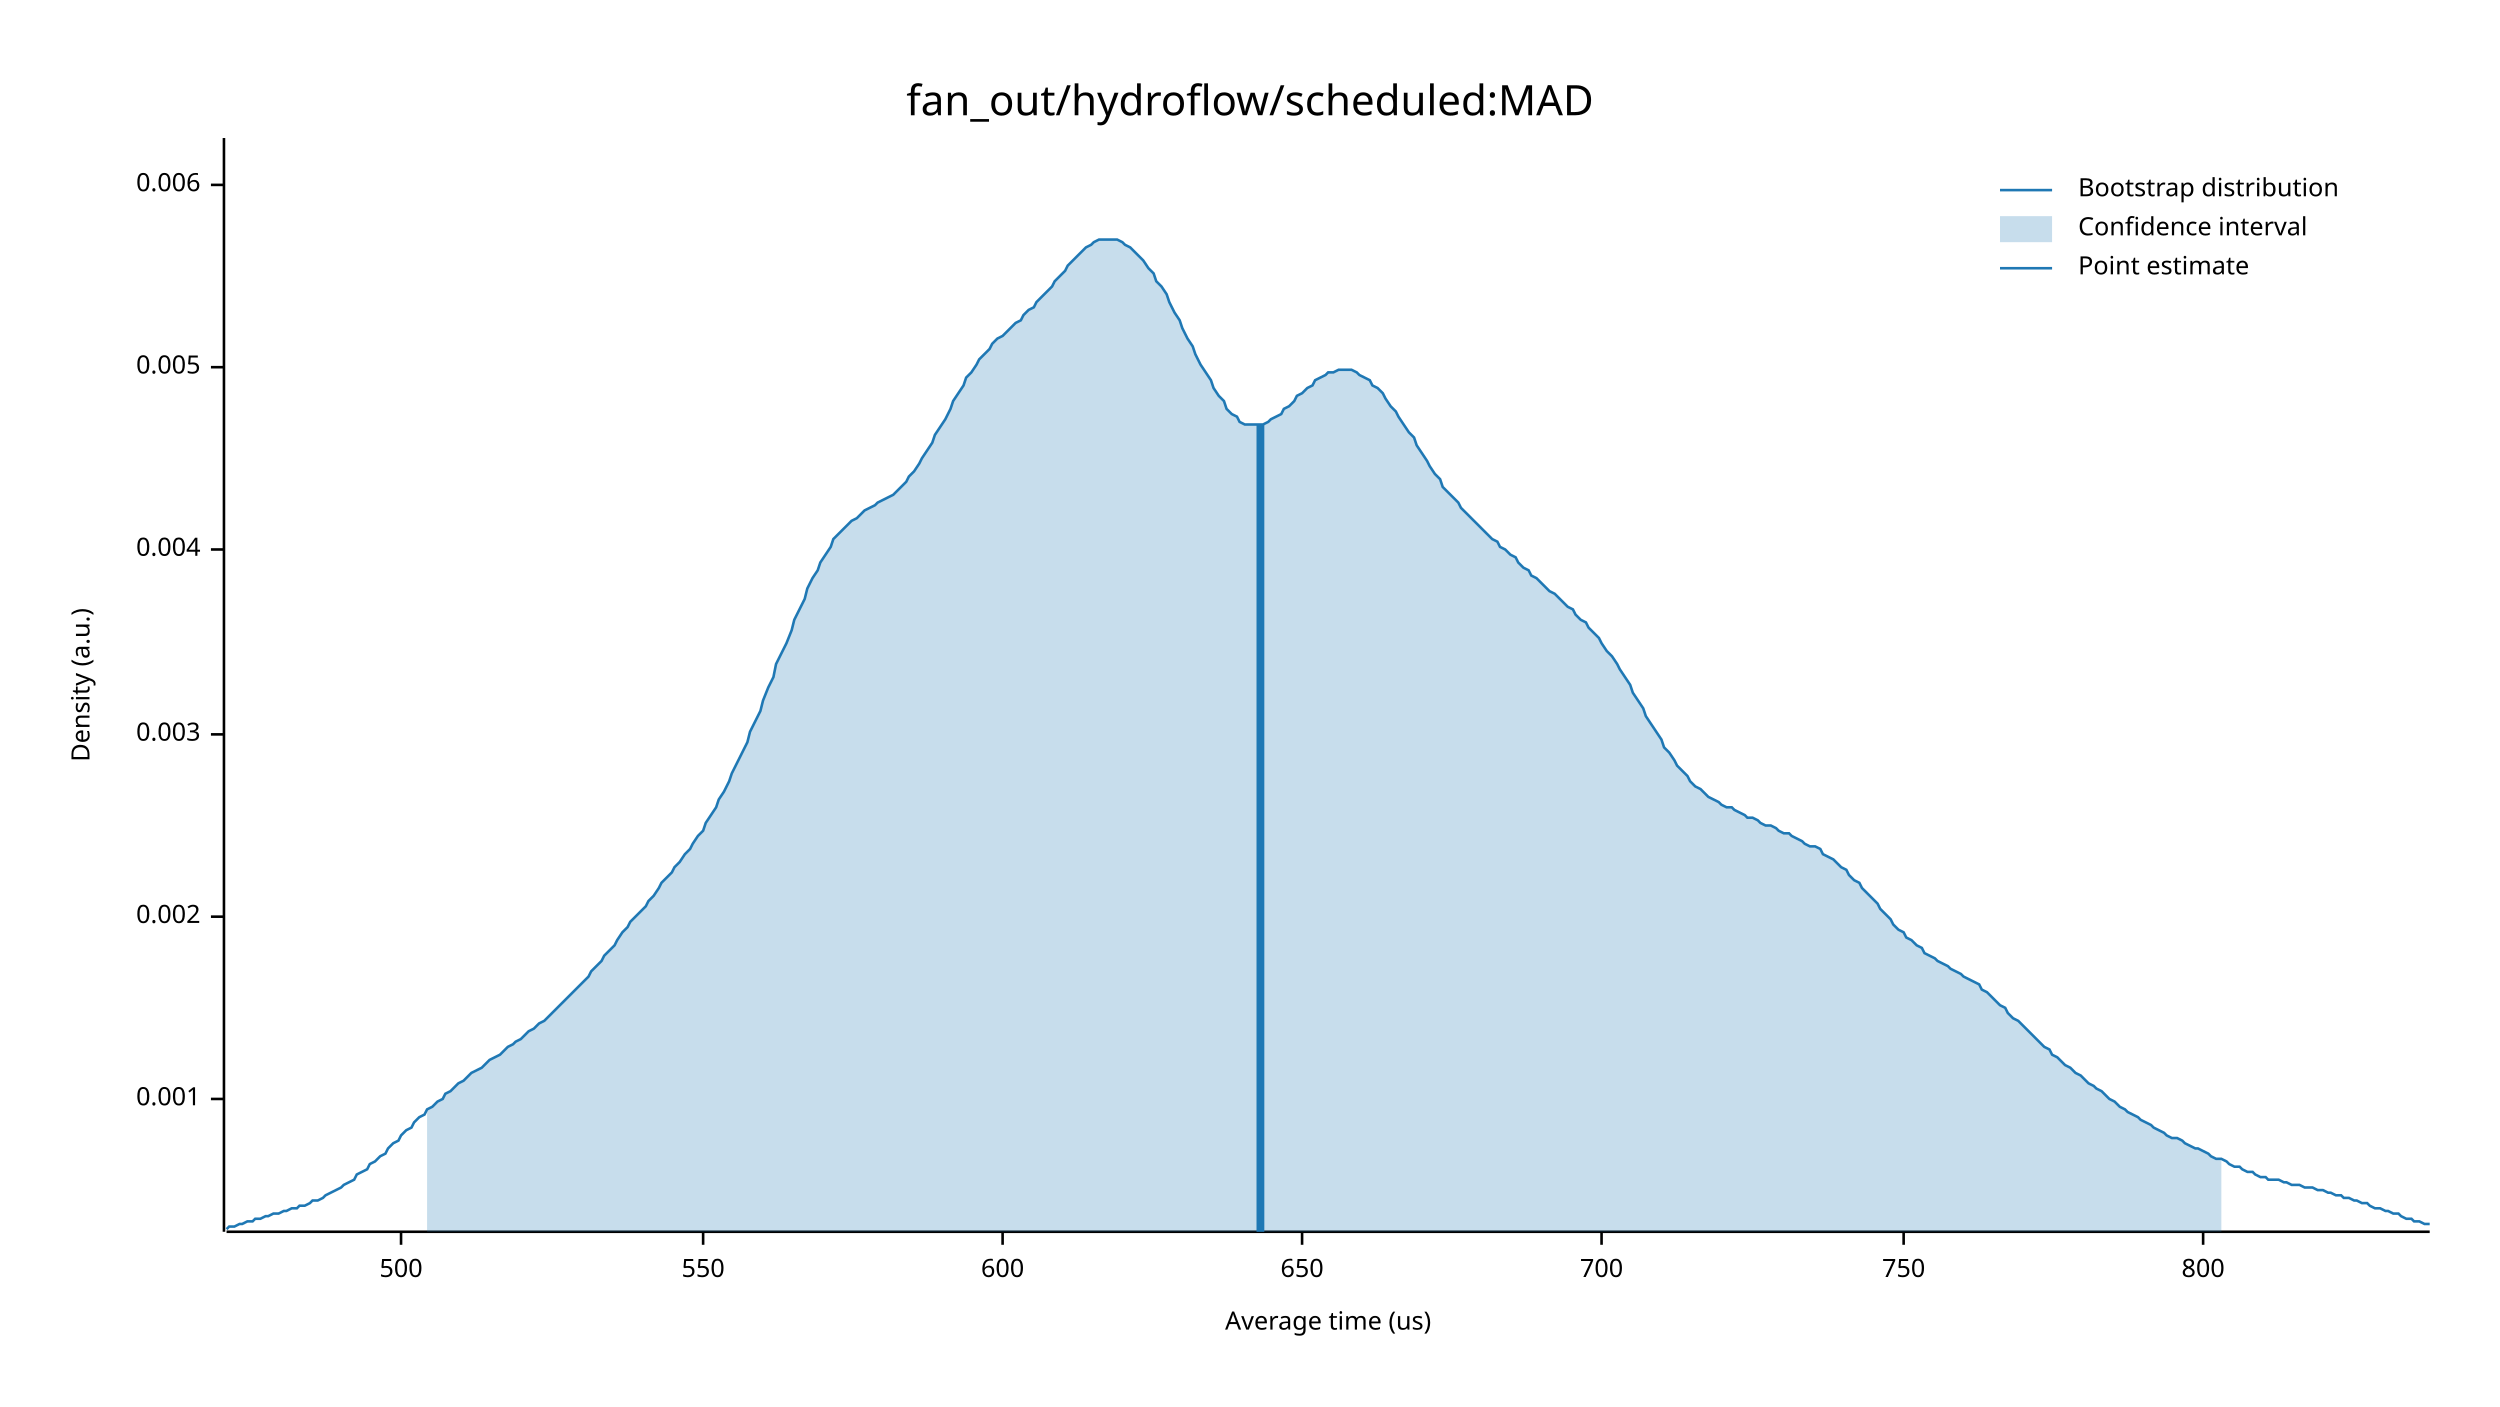
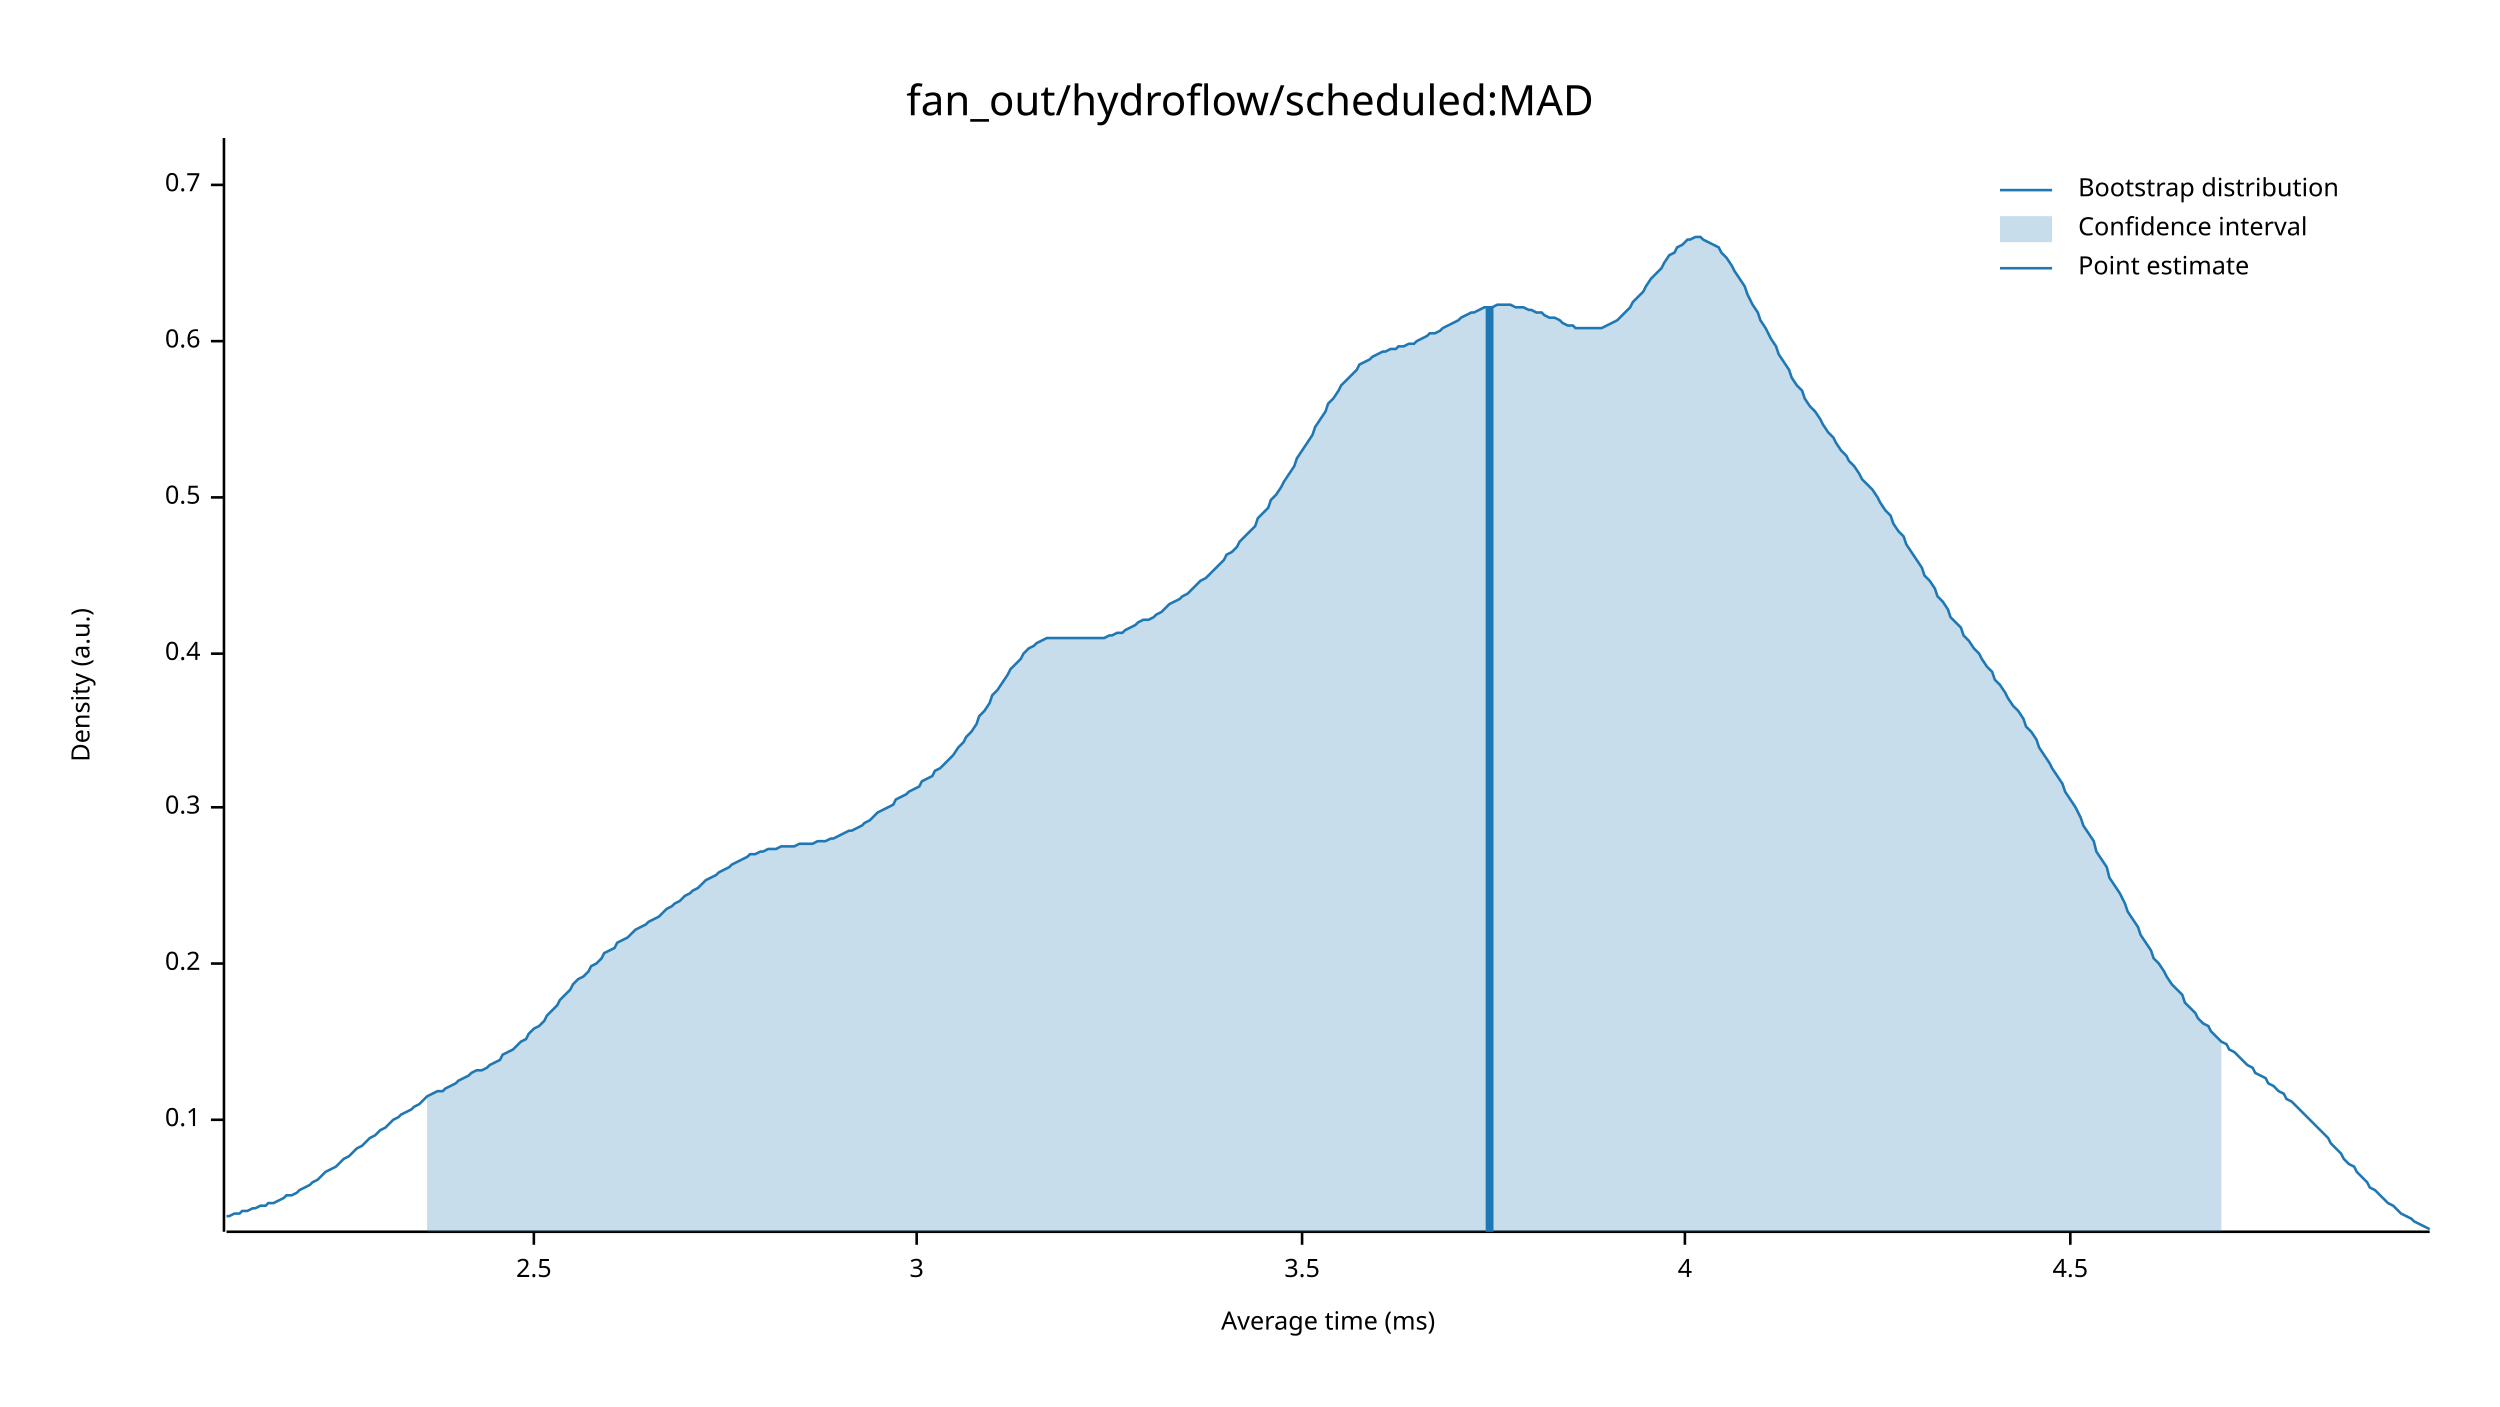
<svg xmlns="http://www.w3.org/2000/svg" width="960" height="540" viewBox="0 0 960 540">
  <text x="480" y="32" dy="0.76em" text-anchor="middle" font-family="sans-serif" font-size="16.129" opacity="1" fill="#000000">
fan_out/hydroflow/scheduled:MAD
</text>
  <text x="27" y="263" dy="0.76em" text-anchor="middle" font-family="sans-serif" font-size="9.677" opacity="1" fill="#000000" transform="rotate(270, 27, 263)">
Density (a.u.)
</text>
  <text x="510" y="513" dy="-0.5ex" text-anchor="middle" font-family="sans-serif" font-size="9.677" opacity="1" fill="#000000">
- Average time (us)
+ Average time (ms)
</text>
  <polyline fill="none" opacity="1" stroke="#000000" stroke-width="1" points="86,53 86,473 " />
-   <text x="77" y="422" dy="0.5ex" text-anchor="end" font-family="sans-serif" font-size="9.677" opacity="1" fill="#000000">
- 0.001
+   <text x="77" y="430" dy="0.5ex" text-anchor="end" font-family="sans-serif" font-size="9.677" opacity="1" fill="#000000">
+ 0.1
</text>
-   <polyline fill="none" opacity="1" stroke="#000000" stroke-width="1" points="81,422 86,422 " />
-   <text x="77" y="352" dy="0.5ex" text-anchor="end" font-family="sans-serif" font-size="9.677" opacity="1" fill="#000000">
- 0.002
+   <polyline fill="none" opacity="1" stroke="#000000" stroke-width="1" points="81,430 86,430 " />
+   <text x="77" y="370" dy="0.5ex" text-anchor="end" font-family="sans-serif" font-size="9.677" opacity="1" fill="#000000">
+ 0.2
</text>
-   <polyline fill="none" opacity="1" stroke="#000000" stroke-width="1" points="81,352 86,352 " />
-   <text x="77" y="282" dy="0.5ex" text-anchor="end" font-family="sans-serif" font-size="9.677" opacity="1" fill="#000000">
- 0.003
+   <polyline fill="none" opacity="1" stroke="#000000" stroke-width="1" points="81,370 86,370 " />
+   <text x="77" y="310" dy="0.5ex" text-anchor="end" font-family="sans-serif" font-size="9.677" opacity="1" fill="#000000">
+ 0.3
</text>
-   <polyline fill="none" opacity="1" stroke="#000000" stroke-width="1" points="81,282 86,282 " />
-   <text x="77" y="211" dy="0.5ex" text-anchor="end" font-family="sans-serif" font-size="9.677" opacity="1" fill="#000000">
- 0.004
+   <polyline fill="none" opacity="1" stroke="#000000" stroke-width="1" points="81,310 86,310 " />
+   <text x="77" y="251" dy="0.5ex" text-anchor="end" font-family="sans-serif" font-size="9.677" opacity="1" fill="#000000">
+ 0.4
</text>
-   <polyline fill="none" opacity="1" stroke="#000000" stroke-width="1" points="81,211 86,211 " />
-   <text x="77" y="141" dy="0.5ex" text-anchor="end" font-family="sans-serif" font-size="9.677" opacity="1" fill="#000000">
- 0.005
+   <polyline fill="none" opacity="1" stroke="#000000" stroke-width="1" points="81,251 86,251 " />
+   <text x="77" y="191" dy="0.5ex" text-anchor="end" font-family="sans-serif" font-size="9.677" opacity="1" fill="#000000">
+ 0.5
</text>
-   <polyline fill="none" opacity="1" stroke="#000000" stroke-width="1" points="81,141 86,141 " />
+   <polyline fill="none" opacity="1" stroke="#000000" stroke-width="1" points="81,191 86,191 " />
+   <text x="77" y="131" dy="0.5ex" text-anchor="end" font-family="sans-serif" font-size="9.677" opacity="1" fill="#000000">
+ 0.6
+ </text>
+   <polyline fill="none" opacity="1" stroke="#000000" stroke-width="1" points="81,131 86,131 " />
  <text x="77" y="71" dy="0.5ex" text-anchor="end" font-family="sans-serif" font-size="9.677" opacity="1" fill="#000000">
- 0.006
+ 0.7
</text>
  <polyline fill="none" opacity="1" stroke="#000000" stroke-width="1" points="81,71 86,71 " />
  <polyline fill="none" opacity="1" stroke="#000000" stroke-width="1" points="87,473 933,473 " />
-   <text x="154" y="483" dy="0.76em" text-anchor="middle" font-family="sans-serif" font-size="9.677" opacity="1" fill="#000000">
- 500
+   <text x="205" y="483" dy="0.76em" text-anchor="middle" font-family="sans-serif" font-size="9.677" opacity="1" fill="#000000">
+ 2.5
</text>
-   <polyline fill="none" opacity="1" stroke="#000000" stroke-width="1" points="154,473 154,478 " />
-   <text x="270" y="483" dy="0.76em" text-anchor="middle" font-family="sans-serif" font-size="9.677" opacity="1" fill="#000000">
- 550
+   <polyline fill="none" opacity="1" stroke="#000000" stroke-width="1" points="205,473 205,478 " />
+   <text x="352" y="483" dy="0.76em" text-anchor="middle" font-family="sans-serif" font-size="9.677" opacity="1" fill="#000000">
+ 3
</text>
-   <polyline fill="none" opacity="1" stroke="#000000" stroke-width="1" points="270,473 270,478 " />
-   <text x="385" y="483" dy="0.76em" text-anchor="middle" font-family="sans-serif" font-size="9.677" opacity="1" fill="#000000">
- 600
- </text>
-   <polyline fill="none" opacity="1" stroke="#000000" stroke-width="1" points="385,473 385,478 " />
+   <polyline fill="none" opacity="1" stroke="#000000" stroke-width="1" points="352,473 352,478 " />
  <text x="500" y="483" dy="0.76em" text-anchor="middle" font-family="sans-serif" font-size="9.677" opacity="1" fill="#000000">
- 650
+ 3.5
</text>
  <polyline fill="none" opacity="1" stroke="#000000" stroke-width="1" points="500,473 500,478 " />
-   <text x="615" y="483" dy="0.76em" text-anchor="middle" font-family="sans-serif" font-size="9.677" opacity="1" fill="#000000">
- 700
+   <text x="647" y="483" dy="0.76em" text-anchor="middle" font-family="sans-serif" font-size="9.677" opacity="1" fill="#000000">
+ 4
</text>
-   <polyline fill="none" opacity="1" stroke="#000000" stroke-width="1" points="615,473 615,478 " />
-   <text x="731" y="483" dy="0.76em" text-anchor="middle" font-family="sans-serif" font-size="9.677" opacity="1" fill="#000000">
- 750
+   <polyline fill="none" opacity="1" stroke="#000000" stroke-width="1" points="647,473 647,478 " />
+   <text x="795" y="483" dy="0.76em" text-anchor="middle" font-family="sans-serif" font-size="9.677" opacity="1" fill="#000000">
+ 4.5
</text>
-   <polyline fill="none" opacity="1" stroke="#000000" stroke-width="1" points="731,473 731,478 " />
-   <text x="846" y="483" dy="0.76em" text-anchor="middle" font-family="sans-serif" font-size="9.677" opacity="1" fill="#000000">
- 800
- </text>
-   <polyline fill="none" opacity="1" stroke="#000000" stroke-width="1" points="846,473 846,478 " />
-   <polyline fill="none" opacity="1" stroke="#1F78B4" stroke-width="1" points="87,472 88,471 90,471 92,470 93,470 95,469 97,469 98,468 100,468 102,467 103,467 105,466 107,466 109,465 110,465 112,464 114,464 115,463 117,463 119,462 120,461 122,461 124,460 125,459 127,458 129,457 131,456 132,455 134,454 136,453 137,451 139,450 141,449 142,447 144,446 146,444 148,443 149,441 151,439 153,438 154,436 156,434 158,433 159,431 161,429 163,428 164,426 166,425 168,423 170,422 171,420 173,419 175,417 176,416 178,415 180,413 181,412 183,411 185,410 187,408 188,407 190,406 192,405 193,404 195,402 197,401 198,400 200,399 202,397 203,396 205,395 207,393 209,392 210,391 212,389 214,387 215,386 217,384 219,382 220,381 222,379 224,377 226,375 227,373 229,371 231,369 232,367 234,365 236,363 237,361 239,358 241,356 242,354 244,352 246,350 248,348 249,346 251,344 253,341 254,339 256,337 258,335 259,333 261,331 263,328 265,326 266,324 268,321 270,319 271,316 273,313 275,310 276,307 278,304 280,300 281,297 283,293 285,289 287,285 288,281 290,277 292,273 293,269 295,264 297,260 298,255 300,251 302,247 304,242 305,238 307,234 309,230 310,226 312,222 314,219 315,216 317,213 319,210 320,207 322,205 324,203 326,201 327,200 329,199 331,197 332,196 334,195 336,194 337,193 339,192 341,191 343,190 344,189 346,187 348,185 349,183 351,181 353,178 354,176 356,173 358,170 359,167 361,164 363,161 365,157 366,154 368,151 370,148 371,145 373,143 375,140 376,138 378,136 380,134 381,132 383,130 385,129 387,127 388,126 390,124 392,123 393,121 395,119 397,118 398,116 400,114 402,112 404,110 405,108 407,106 409,104 410,102 412,100 414,98 415,97 417,95 419,94 420,93 422,92 424,92 426,92 427,92 429,92 431,93 432,94 434,95 436,97 437,98 439,100 441,103 443,105 444,108 446,110 448,113 449,116 451,120 453,123 454,126 456,130 458,133 459,136 461,140 463,143 465,146 466,149 468,152 470,154 471,157 473,159 475,160 476,162 478,163 480,163 482,163 483,163 485,163 487,162 488,161 490,160 492,159 493,157 495,156 497,154 498,152 500,151 502,149 504,148 505,146 507,145 509,144 510,143 512,143 514,142 515,142 517,142 519,142 521,143 522,144 524,145 526,146 527,148 529,149 531,151 532,153 534,156 536,158 537,160 539,163 541,166 543,168 544,171 546,174 548,177 549,179 551,182 553,184 554,187 556,189 558,191 560,193 561,195 563,197 565,199 566,200 568,202 570,204 571,205 573,207 575,208 576,210 578,211 580,213 582,214 583,216 585,218 587,219 588,221 590,222 592,224 593,225 595,227 597,228 599,230 600,231 602,233 604,234 605,236 607,238 609,239 610,241 612,243 614,245 615,247 617,250 619,252 621,255 622,257 624,260 626,263 627,266 629,269 631,272 632,275 634,278 636,281 638,284 639,287 641,289 643,292 644,294 646,296 648,298 649,300 651,302 653,303 654,304 656,306 658,307 660,308 661,309 663,310 665,310 666,311 668,312 670,313 671,314 673,314 675,315 676,316 678,317 680,317 682,318 683,319 685,320 687,320 688,321 690,322 692,323 693,324 695,325 697,325 699,326 700,328 702,329 704,330 705,331 707,333 709,334 710,336 712,338 714,339 715,341 717,343 719,345 721,347 722,349 724,351 726,353 727,355 729,357 731,358 732,360 734,361 736,363 738,364 739,366 741,367 743,368 744,369 746,370 748,371 749,372 751,373 753,374 754,375 756,376 758,377 760,378 761,380 763,381 765,383 766,384 768,386 770,387 771,389 773,391 775,392 777,394 778,395 780,397 782,399 783,400 785,402 787,403 788,405 790,406 792,408 793,409 795,410 797,412 799,413 800,414 802,416 804,417 805,418 807,419 809,421 810,422 812,423 814,425 816,426 817,427 819,428 821,429 822,430 824,431 826,432 827,433 829,434 831,435 832,436 834,437 836,437 838,438 839,439 841,440 843,441 844,441 846,442 848,443 849,444 851,445 853,445 855,446 856,447 858,448 860,448 861,449 863,450 865,450 866,451 868,452 870,452 871,453 873,453 875,453 877,454 878,454 880,455 882,455 883,455 885,456 887,456 888,456 890,457 892,457 894,458 895,458 897,459 899,459 900,460 902,460 904,461 905,461 907,462 909,462 910,463 912,464 914,464 916,465 917,465 919,466 921,466 922,467 924,468 926,468 927,469 929,469 931,470 933,470 " />
-   <polygon opacity="0.25" fill="#1F78B4" points="164,426 166,425 168,423 170,422 171,420 173,419 175,417 176,416 178,415 180,413 181,412 183,411 185,410 187,408 188,407 190,406 192,405 193,404 195,402 197,401 198,400 200,399 202,397 203,396 205,395 207,393 209,392 210,391 212,389 214,387 215,386 217,384 219,382 220,381 222,379 224,377 226,375 227,373 229,371 231,369 232,367 234,365 236,363 237,361 239,358 241,356 242,354 244,352 246,350 248,348 249,346 251,344 253,341 254,339 256,337 258,335 259,333 261,331 263,328 265,326 266,324 268,321 270,319 271,316 273,313 275,310 276,307 278,304 280,300 281,297 283,293 285,289 287,285 288,281 290,277 292,273 293,269 295,264 297,260 298,255 300,251 302,247 304,242 305,238 307,234 309,230 310,226 312,222 314,219 315,216 317,213 319,210 320,207 322,205 324,203 326,201 327,200 329,199 331,197 332,196 334,195 336,194 337,193 339,192 341,191 343,190 344,189 346,187 348,185 349,183 351,181 353,178 354,176 356,173 358,170 359,167 361,164 363,161 365,157 366,154 368,151 370,148 371,145 373,143 375,140 376,138 378,136 380,134 381,132 383,130 385,129 387,127 388,126 390,124 392,123 393,121 395,119 397,118 398,116 400,114 402,112 404,110 405,108 407,106 409,104 410,102 412,100 414,98 415,97 417,95 419,94 420,93 422,92 424,92 426,92 427,92 429,92 431,93 432,94 434,95 436,97 437,98 439,100 441,103 443,105 444,108 446,110 448,113 449,116 451,120 453,123 454,126 456,130 458,133 459,136 461,140 463,143 465,146 466,149 468,152 470,154 471,157 473,159 475,160 476,162 478,163 480,163 482,163 483,163 485,163 487,162 488,161 490,160 492,159 493,157 495,156 497,154 498,152 500,151 502,149 504,148 505,146 507,145 509,144 510,143 512,143 514,142 515,142 517,142 519,142 521,143 522,144 524,145 526,146 527,148 529,149 531,151 532,153 534,156 536,158 537,160 539,163 541,166 543,168 544,171 546,174 548,177 549,179 551,182 553,184 554,187 556,189 558,191 560,193 561,195 563,197 565,199 566,200 568,202 570,204 571,205 573,207 575,208 576,210 578,211 580,213 582,214 583,216 585,218 587,219 588,221 590,222 592,224 593,225 595,227 597,228 599,230 600,231 602,233 604,234 605,236 607,238 609,239 610,241 612,243 614,245 615,247 617,250 619,252 621,255 622,257 624,260 626,263 627,266 629,269 631,272 632,275 634,278 636,281 638,284 639,287 641,289 643,292 644,294 646,296 648,298 649,300 651,302 653,303 654,304 656,306 658,307 660,308 661,309 663,310 665,310 666,311 668,312 670,313 671,314 673,314 675,315 676,316 678,317 680,317 682,318 683,319 685,320 687,320 688,321 690,322 692,323 693,324 695,325 697,325 699,326 700,328 702,329 704,330 705,331 707,333 709,334 710,336 712,338 714,339 715,341 717,343 719,345 721,347 722,349 724,351 726,353 727,355 729,357 731,358 732,360 734,361 736,363 738,364 739,366 741,367 743,368 744,369 746,370 748,371 749,372 751,373 753,374 754,375 756,376 758,377 760,378 761,380 763,381 765,383 766,384 768,386 770,387 771,389 773,391 775,392 777,394 778,395 780,397 782,399 783,400 785,402 787,403 788,405 790,406 792,408 793,409 795,410 797,412 799,413 800,414 802,416 804,417 805,418 807,419 809,421 810,422 812,423 814,425 816,426 817,427 819,428 821,429 822,430 824,431 826,432 827,433 829,434 831,435 832,436 834,437 836,437 838,438 839,439 841,440 843,441 844,441 846,442 848,443 849,444 851,445 853,445 853,473 164,473 " />
-   <polyline fill="none" opacity="1" stroke="#1F78B4" stroke-width="3" points="484,473 484,163 " />
+   <polyline fill="none" opacity="1" stroke="#000000" stroke-width="1" points="795,473 795,478 " />
+   <polyline fill="none" opacity="1" stroke="#1F78B4" stroke-width="1" points="87,467 88,467 90,466 92,466 93,465 95,465 97,464 98,464 100,463 102,463 103,462 105,462 107,461 109,460 110,459 112,459 114,458 115,457 117,456 119,455 120,454 122,453 124,451 125,450 127,449 129,448 131,446 132,445 134,444 136,442 137,441 139,440 141,438 142,437 144,436 146,434 148,433 149,432 151,430 153,429 154,428 156,427 158,426 159,425 161,424 163,422 164,421 166,420 168,419 170,419 171,418 173,417 175,416 176,415 178,414 180,413 181,412 183,411 185,411 187,410 188,409 190,408 192,407 193,405 195,404 197,403 198,402 200,400 202,399 203,397 205,395 207,394 209,392 210,390 212,388 214,386 215,384 217,382 219,380 220,378 222,376 224,375 226,373 227,371 229,370 231,368 232,366 234,365 236,364 237,362 239,361 241,360 242,359 244,357 246,356 248,355 249,354 251,353 253,352 254,351 256,349 258,348 259,347 261,346 263,344 265,343 266,342 268,341 270,339 271,338 273,337 275,336 276,335 278,334 280,333 281,332 283,331 285,330 287,329 288,328 290,328 292,327 293,327 295,326 297,326 298,326 300,325 302,325 304,325 305,325 307,324 309,324 310,324 312,324 314,323 315,323 317,323 319,322 320,322 322,321 324,320 326,319 327,319 329,318 331,317 332,316 334,315 336,313 337,312 339,311 341,310 343,309 344,307 346,306 348,305 349,304 351,303 353,302 354,300 356,299 358,298 359,296 361,295 363,293 365,291 366,290 368,287 370,285 371,283 373,281 375,278 376,275 378,273 380,270 381,267 383,265 385,262 387,259 388,257 390,255 392,253 393,251 395,249 397,248 398,247 400,246 402,245 404,245 405,245 407,245 409,245 410,245 412,245 414,245 415,245 417,245 419,245 420,245 422,245 424,245 426,244 427,244 429,243 431,243 432,242 434,241 436,240 437,239 439,238 441,238 443,237 444,236 446,235 448,233 449,232 451,231 453,230 454,229 456,228 458,226 459,225 461,223 463,222 465,220 466,219 468,217 470,215 471,213 473,212 475,210 476,208 478,206 480,204 482,202 483,199 485,197 487,195 488,192 490,190 492,187 493,185 495,182 497,179 498,176 500,173 502,170 504,167 505,164 507,161 509,158 510,155 512,153 514,150 515,148 517,146 519,144 521,142 522,140 524,139 526,138 527,137 529,136 531,135 532,135 534,134 536,134 537,133 539,133 541,132 543,132 544,131 546,130 548,129 549,128 551,128 553,127 554,126 556,125 558,124 560,123 561,122 563,121 565,120 566,120 568,119 570,118 571,118 573,118 575,117 576,117 578,117 580,117 582,118 583,118 585,118 587,119 588,119 590,120 592,120 593,121 595,122 597,122 599,123 600,124 602,125 604,125 605,126 607,126 609,126 610,126 612,126 614,126 615,126 617,125 619,124 621,123 622,122 624,120 626,118 627,116 629,114 631,112 632,110 634,107 636,105 638,103 639,101 641,98 643,97 644,95 646,94 648,92 649,92 651,91 653,91 654,92 656,93 658,94 660,95 661,97 663,99 665,102 666,104 668,107 670,110 671,113 673,117 675,120 676,123 678,126 680,130 682,133 683,136 685,139 687,142 688,145 690,148 692,150 693,153 695,156 697,158 699,161 700,163 702,166 704,168 705,170 707,173 709,175 710,177 712,179 714,182 715,184 717,186 719,188 721,191 722,193 724,196 726,198 727,201 729,204 731,206 732,209 734,212 736,215 738,218 739,221 741,223 743,226 744,229 746,231 748,234 749,237 751,239 753,241 754,244 756,246 758,249 760,251 761,253 763,256 765,258 766,261 768,263 770,266 771,268 773,271 775,273 777,276 778,279 780,281 782,284 783,287 785,290 787,293 788,295 790,298 792,301 793,304 795,307 797,310 799,314 800,317 802,320 804,323 805,327 807,330 809,333 810,337 812,340 814,343 816,347 817,350 819,353 821,356 822,359 824,362 826,365 827,368 829,370 831,373 832,375 834,378 836,380 838,382 839,385 841,387 843,389 844,391 846,393 848,394 849,396 851,398 853,400 855,401 856,403 858,404 860,406 861,407 863,409 865,410 866,412 868,413 870,414 871,416 873,417 875,419 877,420 878,422 880,423 882,425 883,426 885,428 887,430 888,431 890,433 892,435 894,437 895,439 897,441 899,443 900,445 902,447 904,448 905,450 907,452 909,454 910,456 912,457 914,459 916,461 917,462 919,463 921,465 922,466 924,467 926,468 927,469 929,470 931,471 933,472 " />
+   <polygon opacity="0.25" fill="#1F78B4" points="164,421 166,420 168,419 170,419 171,418 173,417 175,416 176,415 178,414 180,413 181,412 183,411 185,411 187,410 188,409 190,408 192,407 193,405 195,404 197,403 198,402 200,400 202,399 203,397 205,395 207,394 209,392 210,390 212,388 214,386 215,384 217,382 219,380 220,378 222,376 224,375 226,373 227,371 229,370 231,368 232,366 234,365 236,364 237,362 239,361 241,360 242,359 244,357 246,356 248,355 249,354 251,353 253,352 254,351 256,349 258,348 259,347 261,346 263,344 265,343 266,342 268,341 270,339 271,338 273,337 275,336 276,335 278,334 280,333 281,332 283,331 285,330 287,329 288,328 290,328 292,327 293,327 295,326 297,326 298,326 300,325 302,325 304,325 305,325 307,324 309,324 310,324 312,324 314,323 315,323 317,323 319,322 320,322 322,321 324,320 326,319 327,319 329,318 331,317 332,316 334,315 336,313 337,312 339,311 341,310 343,309 344,307 346,306 348,305 349,304 351,303 353,302 354,300 356,299 358,298 359,296 361,295 363,293 365,291 366,290 368,287 370,285 371,283 373,281 375,278 376,275 378,273 380,270 381,267 383,265 385,262 387,259 388,257 390,255 392,253 393,251 395,249 397,248 398,247 400,246 402,245 404,245 405,245 407,245 409,245 410,245 412,245 414,245 415,245 417,245 419,245 420,245 422,245 424,245 426,244 427,244 429,243 431,243 432,242 434,241 436,240 437,239 439,238 441,238 443,237 444,236 446,235 448,233 449,232 451,231 453,230 454,229 456,228 458,226 459,225 461,223 463,222 465,220 466,219 468,217 470,215 471,213 473,212 475,210 476,208 478,206 480,204 482,202 483,199 485,197 487,195 488,192 490,190 492,187 493,185 495,182 497,179 498,176 500,173 502,170 504,167 505,164 507,161 509,158 510,155 512,153 514,150 515,148 517,146 519,144 521,142 522,140 524,139 526,138 527,137 529,136 531,135 532,135 534,134 536,134 537,133 539,133 541,132 543,132 544,131 546,130 548,129 549,128 551,128 553,127 554,126 556,125 558,124 560,123 561,122 563,121 565,120 566,120 568,119 570,118 571,118 573,118 575,117 576,117 578,117 580,117 582,118 583,118 585,118 587,119 588,119 590,120 592,120 593,121 595,122 597,122 599,123 600,124 602,125 604,125 605,126 607,126 609,126 610,126 612,126 614,126 615,126 617,125 619,124 621,123 622,122 624,120 626,118 627,116 629,114 631,112 632,110 634,107 636,105 638,103 639,101 641,98 643,97 644,95 646,94 648,92 649,92 651,91 653,91 654,92 656,93 658,94 660,95 661,97 663,99 665,102 666,104 668,107 670,110 671,113 673,117 675,120 676,123 678,126 680,130 682,133 683,136 685,139 687,142 688,145 690,148 692,150 693,153 695,156 697,158 699,161 700,163 702,166 704,168 705,170 707,173 709,175 710,177 712,179 714,182 715,184 717,186 719,188 721,191 722,193 724,196 726,198 727,201 729,204 731,206 732,209 734,212 736,215 738,218 739,221 741,223 743,226 744,229 746,231 748,234 749,237 751,239 753,241 754,244 756,246 758,249 760,251 761,253 763,256 765,258 766,261 768,263 770,266 771,268 773,271 775,273 777,276 778,279 780,281 782,284 783,287 785,290 787,293 788,295 790,298 792,301 793,304 795,307 797,310 799,314 800,317 802,320 804,323 805,327 807,330 809,333 810,337 812,340 814,343 816,347 817,350 819,353 821,356 822,359 824,362 826,365 827,368 829,370 831,373 832,375 834,378 836,380 838,382 839,385 841,387 843,389 844,391 846,393 848,394 849,396 851,398 853,400 853,473 164,473 " />
+   <polyline fill="none" opacity="1" stroke="#1F78B4" stroke-width="3" points="572,473 572,118 " />
  <text x="798" y="68" dy="0.76em" text-anchor="start" font-family="sans-serif" font-size="9.677" opacity="1" fill="#000000">
Bootstrap distribution
</text>
  <text x="798" y="83" dy="0.76em" text-anchor="start" font-family="sans-serif" font-size="9.677" opacity="1" fill="#000000">
Confidence interval
</text>
  <text x="798" y="98" dy="0.76em" text-anchor="start" font-family="sans-serif" font-size="9.677" opacity="1" fill="#000000">
Point estimate
</text>
  <polyline fill="none" opacity="1" stroke="#1F78B4" stroke-width="1" points="768,73 788,73 " />
  <rect x="768" y="83" width="20" height="10" opacity="0.25" fill="#1F78B4" stroke="none" />
  <polyline fill="none" opacity="1" stroke="#1F78B4" stroke-width="1" points="768,103 788,103 " />
</svg>
